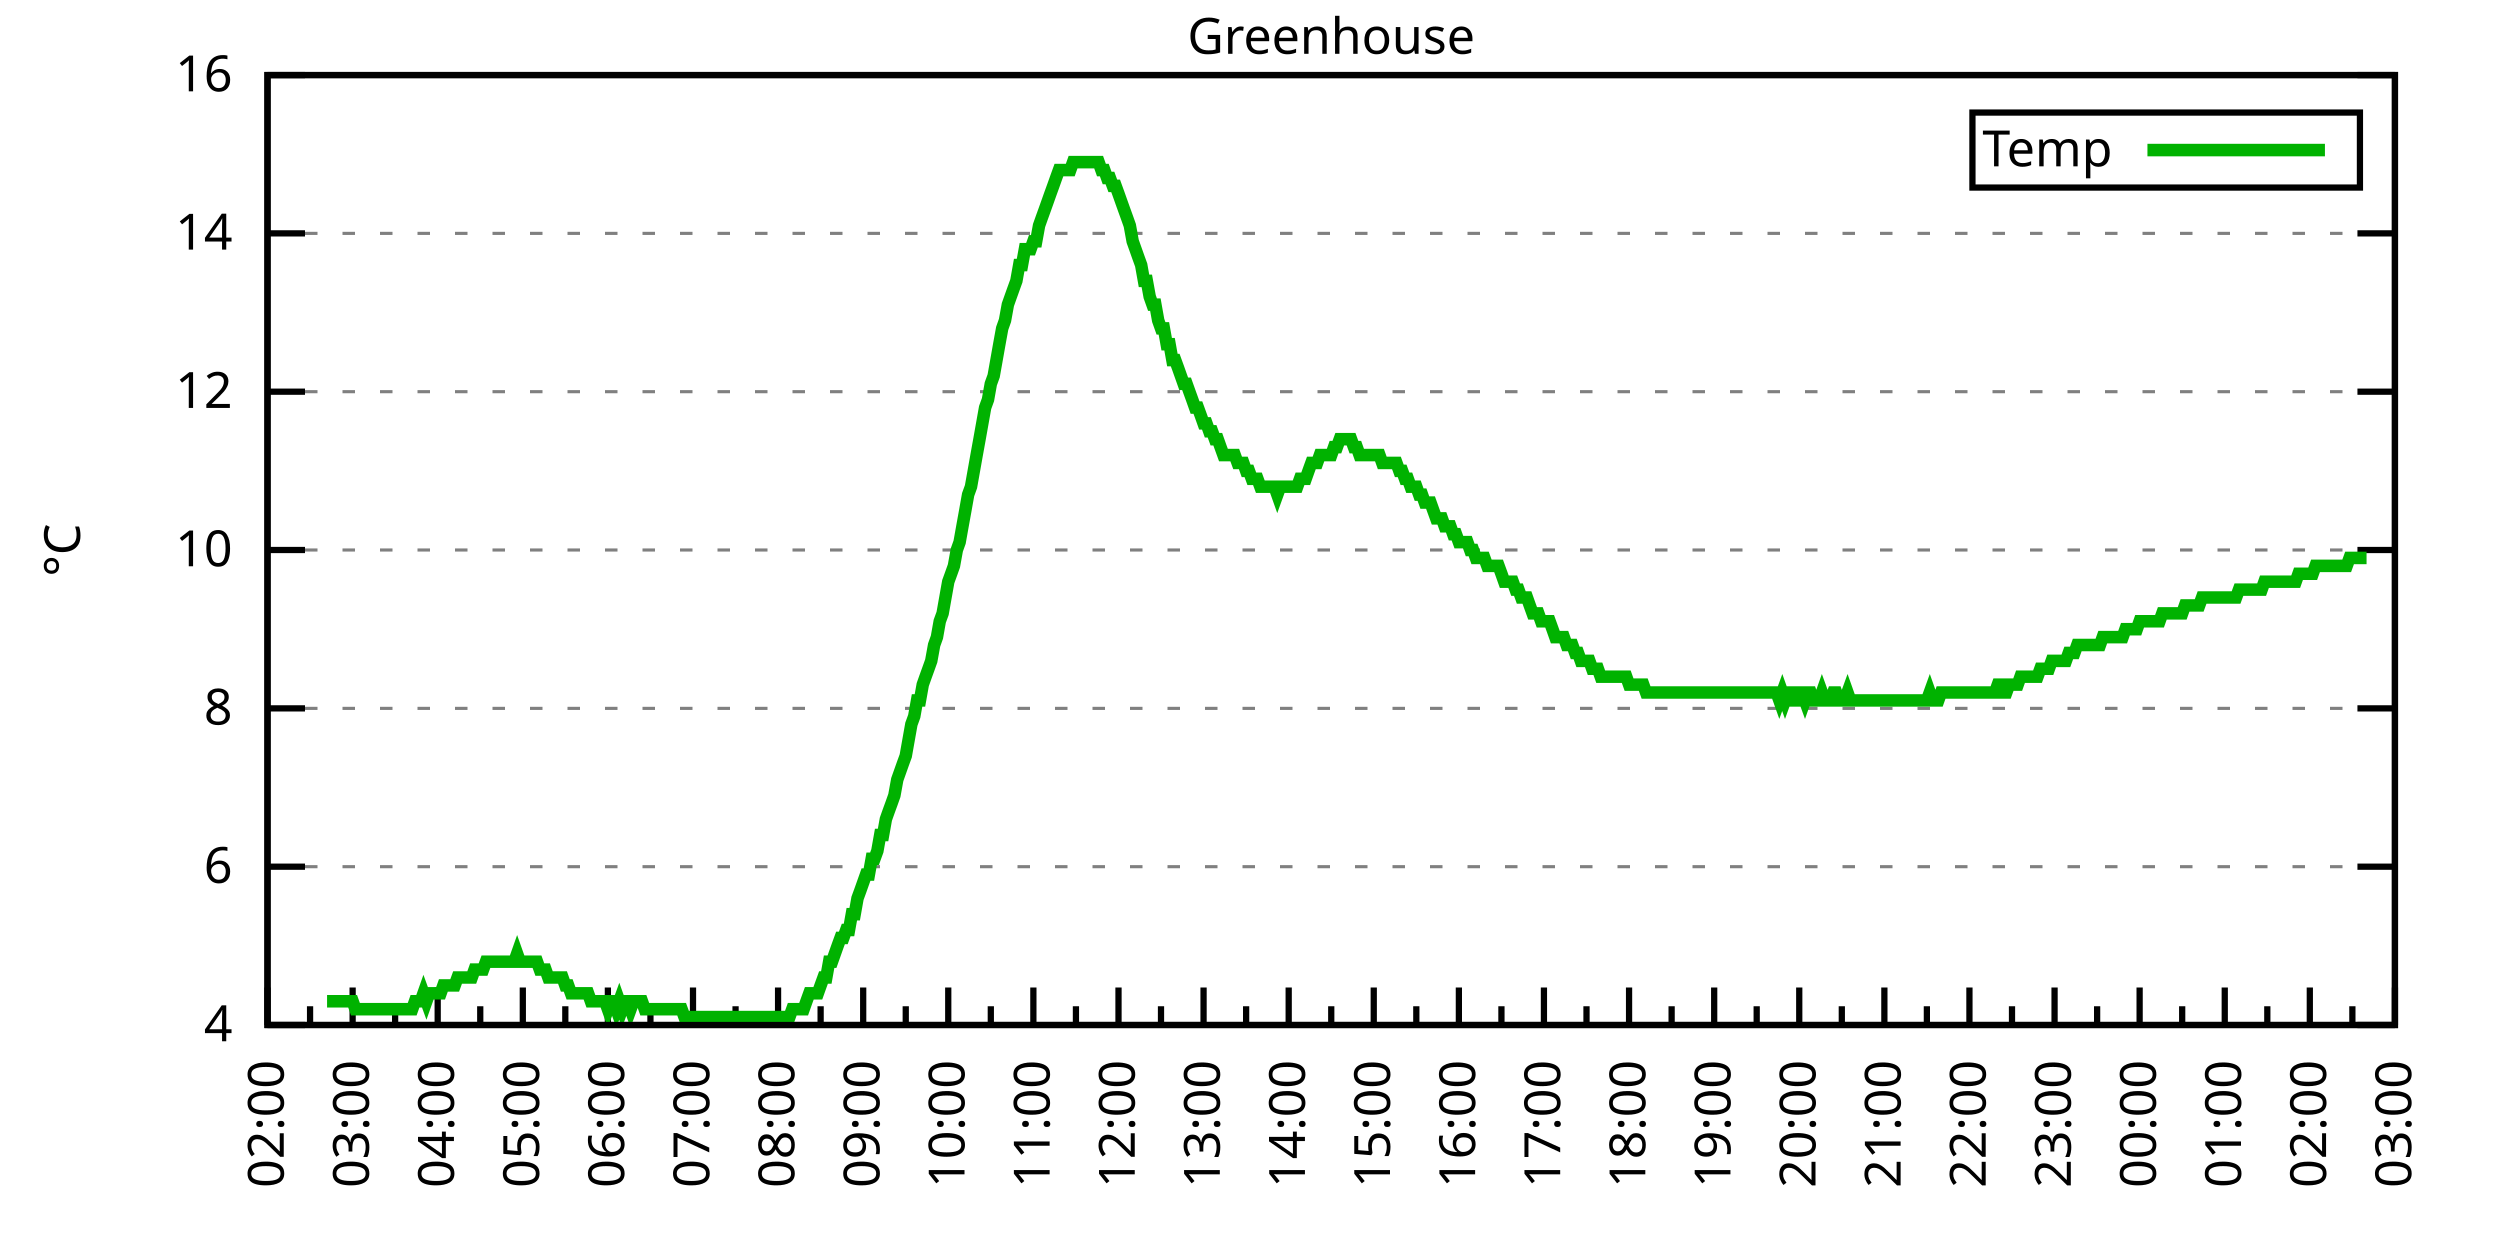
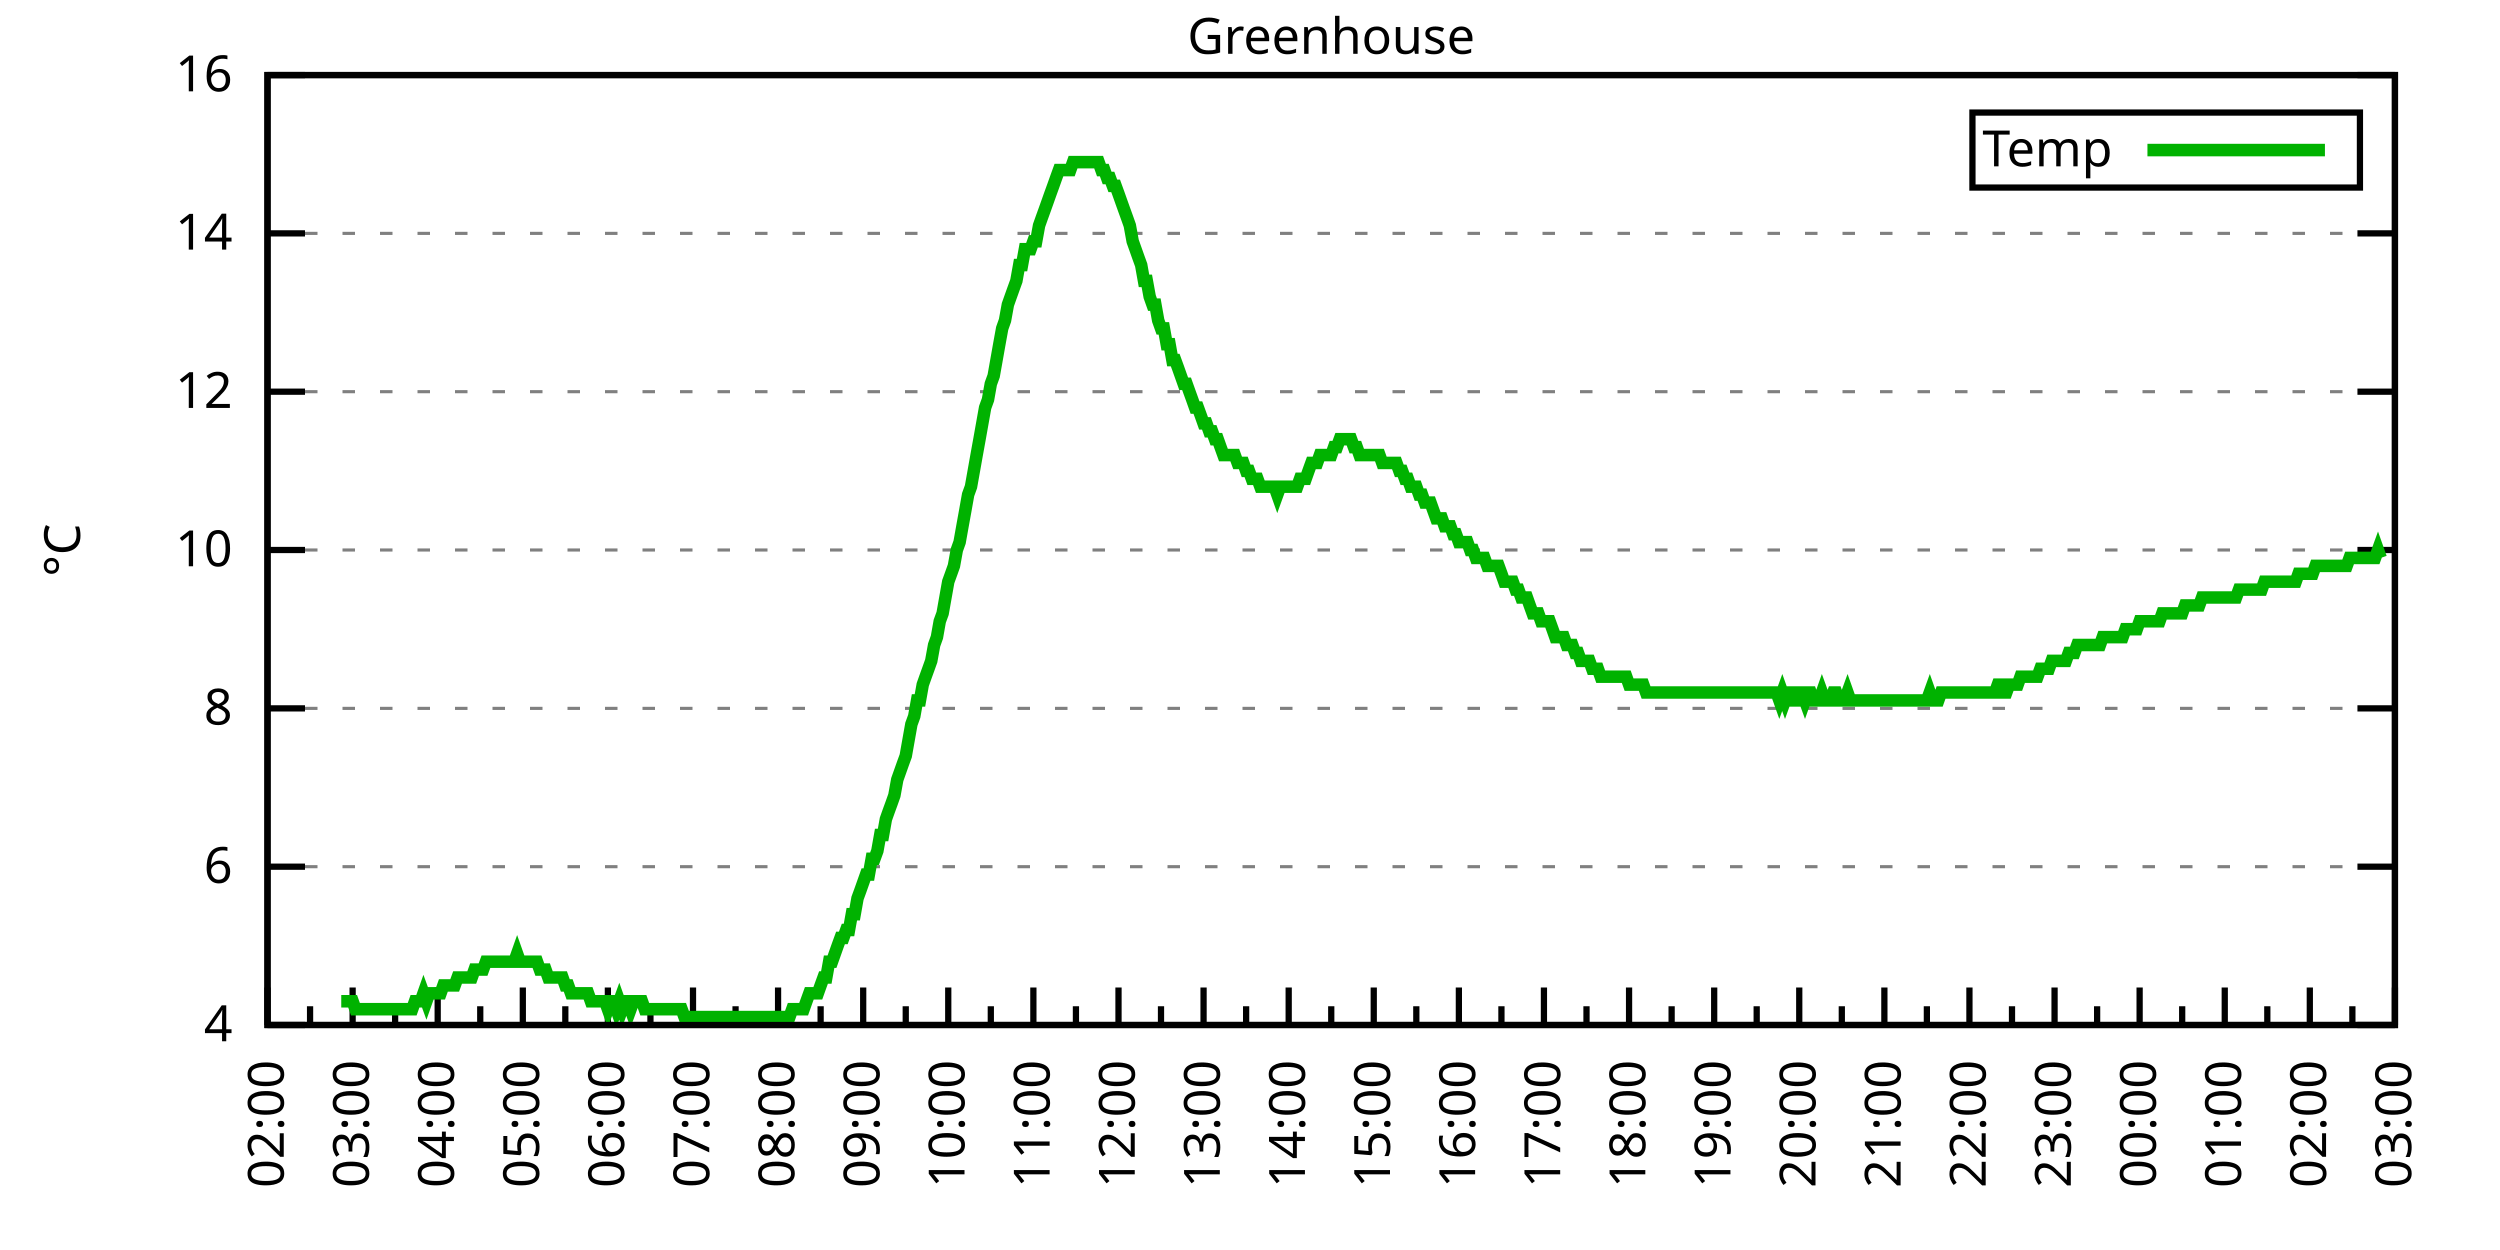
<svg xmlns="http://www.w3.org/2000/svg" xmlns:xlink="http://www.w3.org/1999/xlink" width="400" height="200" viewBox="0 0 400 200">
  <g id="gnuplot_canvas">
    <rect x="0" y="0" width="400" height="200" fill="none" />
    <defs>
      <circle id="gpDot" r="0.5" stroke-width="0.5" stroke="currentColor" />
      <path id="gpPt0" stroke-width="0.333" stroke="currentColor" d="M-1,0 h2 M0,-1 v2" />
      <path id="gpPt1" stroke-width="0.333" stroke="currentColor" d="M-1,-1 L1,1 M1,-1 L-1,1" />
      <path id="gpPt2" stroke-width="0.333" stroke="currentColor" d="M-1,0 L1,0 M0,-1 L0,1 M-1,-1 L1,1 M-1,1 L1,-1" />
      <rect id="gpPt3" stroke-width="0.333" stroke="currentColor" x="-1" y="-1" width="2" height="2" />
      <rect id="gpPt4" stroke-width="0.333" stroke="currentColor" fill="currentColor" x="-1" y="-1" width="2" height="2" />
      <circle id="gpPt5" stroke-width="0.333" stroke="currentColor" cx="0" cy="0" r="1" />
      <use xlink:href="#gpPt5" id="gpPt6" fill="currentColor" stroke="none" />
      <path id="gpPt7" stroke-width="0.333" stroke="currentColor" d="M0,-1.33 L-1.33,0.67 L1.33,0.67 z" />
      <use xlink:href="#gpPt7" id="gpPt8" fill="currentColor" stroke="none" />
      <use xlink:href="#gpPt7" id="gpPt9" stroke="currentColor" transform="rotate(180)" />
      <use xlink:href="#gpPt9" id="gpPt10" fill="currentColor" stroke="none" />
      <use xlink:href="#gpPt3" id="gpPt11" stroke="currentColor" transform="rotate(45)" />
      <use xlink:href="#gpPt11" id="gpPt12" fill="currentColor" stroke="none" />
      <path id="gpPt13" stroke-width="0.333" stroke="currentColor" d="M0,1.330 L1.265,0.411 L0.782,-1.067 L-0.782,-1.076 L-1.265,0.411 z" />
      <use xlink:href="#gpPt13" id="gpPt14" fill="currentColor" stroke="none" />
      <filter id="textbox" filterUnits="objectBoundingBox" x="0" y="0" height="1" width="1">
        <feFlood flood-color="white" flood-opacity="1" result="bgnd" />
        <feComposite in="SourceGraphic" in2="bgnd" operator="atop" />
      </filter>
      <filter id="greybox" filterUnits="objectBoundingBox" x="0" y="0" height="1" width="1">
        <feFlood flood-color="lightgrey" flood-opacity="1" result="grey" />
        <feComposite in="SourceGraphic" in2="grey" operator="atop" />
      </filter>
    </defs>
    <g fill="none" color="white" stroke="currentColor" stroke-width="1.00" stroke-linecap="butt" stroke-linejoin="miter">
</g>
    <g fill="none" color="black" stroke="currentColor" stroke-width="1.00" stroke-linecap="butt" stroke-linejoin="miter">
      <g stroke="none" shape-rendering="crispEdges">
        <polygon fill="rgb(255, 255, 255)" points="42.80,164.00 383.18,164.00 383.18,12.02 42.80,12.02 " />
      </g>
    </g>
    <g fill="none" color="black" stroke="currentColor" stroke-width="1.00" stroke-linecap="butt" stroke-linejoin="miter">
</g>
    <g fill="none" color="black" stroke="black" stroke-width="0.50" stroke-linecap="butt" stroke-linejoin="miter">
</g>
    <g fill="none" color="gray" stroke="currentColor" stroke-width="0.50" stroke-linecap="butt" stroke-linejoin="miter">
      <path stroke="gray" stroke-dasharray="2,4" class="gridline" d="M42.80,164.00 L383.19,164.00  " />
    </g>
    <g fill="none" color="gray" stroke="gray" stroke-width="1.00" stroke-linecap="butt" stroke-linejoin="miter">
</g>
    <g fill="none" color="black" stroke="currentColor" stroke-width="1.00" stroke-linecap="butt" stroke-linejoin="miter">
      <path stroke="black" d="M42.80,164.00 L48.80,164.00 M383.19,164.00 L377.19,164.00  " />
      <g transform="translate(37.20,166.60)" stroke="none" fill="black" font-family="Sans" font-size="8.00" text-anchor="end">
        <text>
          <tspan font-family="Sans"> 4</tspan>
        </text>
      </g>
    </g>
    <g fill="none" color="black" stroke="currentColor" stroke-width="1.00" stroke-linecap="butt" stroke-linejoin="miter">
</g>
    <g fill="none" color="black" stroke="black" stroke-width="0.50" stroke-linecap="butt" stroke-linejoin="miter">
</g>
    <g fill="none" color="gray" stroke="currentColor" stroke-width="0.50" stroke-linecap="butt" stroke-linejoin="miter">
      <path stroke="gray" stroke-dasharray="2,4" class="gridline" d="M42.80,138.67 L383.19,138.67  " />
    </g>
    <g fill="none" color="gray" stroke="gray" stroke-width="1.00" stroke-linecap="butt" stroke-linejoin="miter">
</g>
    <g fill="none" color="black" stroke="currentColor" stroke-width="1.00" stroke-linecap="butt" stroke-linejoin="miter">
      <path stroke="black" d="M42.80,138.67 L48.80,138.67 M383.19,138.67 L377.19,138.67  " />
      <g transform="translate(37.20,141.27)" stroke="none" fill="black" font-family="Sans" font-size="8.00" text-anchor="end">
        <text>
          <tspan font-family="Sans"> 6</tspan>
        </text>
      </g>
    </g>
    <g fill="none" color="black" stroke="currentColor" stroke-width="1.00" stroke-linecap="butt" stroke-linejoin="miter">
</g>
    <g fill="none" color="black" stroke="black" stroke-width="0.50" stroke-linecap="butt" stroke-linejoin="miter">
</g>
    <g fill="none" color="gray" stroke="currentColor" stroke-width="0.50" stroke-linecap="butt" stroke-linejoin="miter">
      <path stroke="gray" stroke-dasharray="2,4" class="gridline" d="M42.80,113.34 L383.19,113.34  " />
    </g>
    <g fill="none" color="gray" stroke="gray" stroke-width="1.00" stroke-linecap="butt" stroke-linejoin="miter">
</g>
    <g fill="none" color="black" stroke="currentColor" stroke-width="1.00" stroke-linecap="butt" stroke-linejoin="miter">
      <path stroke="black" d="M42.80,113.34 L48.80,113.34 M383.19,113.34 L377.19,113.34  " />
      <g transform="translate(37.20,115.94)" stroke="none" fill="black" font-family="Sans" font-size="8.00" text-anchor="end">
        <text>
          <tspan font-family="Sans"> 8</tspan>
        </text>
      </g>
    </g>
    <g fill="none" color="black" stroke="currentColor" stroke-width="1.00" stroke-linecap="butt" stroke-linejoin="miter">
</g>
    <g fill="none" color="black" stroke="black" stroke-width="0.50" stroke-linecap="butt" stroke-linejoin="miter">
</g>
    <g fill="none" color="gray" stroke="currentColor" stroke-width="0.50" stroke-linecap="butt" stroke-linejoin="miter">
      <path stroke="gray" stroke-dasharray="2,4" class="gridline" d="M42.80,88.00 L383.19,88.00  " />
    </g>
    <g fill="none" color="gray" stroke="gray" stroke-width="1.00" stroke-linecap="butt" stroke-linejoin="miter">
</g>
    <g fill="none" color="black" stroke="currentColor" stroke-width="1.00" stroke-linecap="butt" stroke-linejoin="miter">
      <path stroke="black" d="M42.80,88.00 L48.80,88.00 M383.19,88.00 L377.19,88.00  " />
      <g transform="translate(37.20,90.60)" stroke="none" fill="black" font-family="Sans" font-size="8.00" text-anchor="end">
        <text>
          <tspan font-family="Sans"> 10</tspan>
        </text>
      </g>
    </g>
    <g fill="none" color="black" stroke="currentColor" stroke-width="1.00" stroke-linecap="butt" stroke-linejoin="miter">
</g>
    <g fill="none" color="black" stroke="black" stroke-width="0.50" stroke-linecap="butt" stroke-linejoin="miter">
</g>
    <g fill="none" color="gray" stroke="currentColor" stroke-width="0.50" stroke-linecap="butt" stroke-linejoin="miter">
      <path stroke="gray" stroke-dasharray="2,4" class="gridline" d="M42.80,62.67 L383.19,62.67  " />
    </g>
    <g fill="none" color="gray" stroke="gray" stroke-width="1.00" stroke-linecap="butt" stroke-linejoin="miter">
</g>
    <g fill="none" color="black" stroke="currentColor" stroke-width="1.00" stroke-linecap="butt" stroke-linejoin="miter">
      <path stroke="black" d="M42.80,62.67 L48.80,62.67 M383.19,62.67 L377.19,62.67  " />
      <g transform="translate(37.20,65.27)" stroke="none" fill="black" font-family="Sans" font-size="8.00" text-anchor="end">
        <text>
          <tspan font-family="Sans"> 12</tspan>
        </text>
      </g>
    </g>
    <g fill="none" color="black" stroke="currentColor" stroke-width="1.00" stroke-linecap="butt" stroke-linejoin="miter">
</g>
    <g fill="none" color="black" stroke="black" stroke-width="0.50" stroke-linecap="butt" stroke-linejoin="miter">
</g>
    <g fill="none" color="gray" stroke="currentColor" stroke-width="0.50" stroke-linecap="butt" stroke-linejoin="miter">
      <path stroke="gray" stroke-dasharray="2,4" class="gridline" d="M42.80,37.34 L383.19,37.34  " />
    </g>
    <g fill="none" color="gray" stroke="gray" stroke-width="1.00" stroke-linecap="butt" stroke-linejoin="miter">
</g>
    <g fill="none" color="black" stroke="currentColor" stroke-width="1.00" stroke-linecap="butt" stroke-linejoin="miter">
      <path stroke="black" d="M42.80,37.34 L48.80,37.34 M383.19,37.34 L377.19,37.34  " />
      <g transform="translate(37.20,39.94)" stroke="none" fill="black" font-family="Sans" font-size="8.00" text-anchor="end">
        <text>
          <tspan font-family="Sans"> 14</tspan>
        </text>
      </g>
    </g>
    <g fill="none" color="black" stroke="currentColor" stroke-width="1.00" stroke-linecap="butt" stroke-linejoin="miter">
</g>
    <g fill="none" color="black" stroke="black" stroke-width="0.50" stroke-linecap="butt" stroke-linejoin="miter">
</g>
    <g fill="none" color="gray" stroke="currentColor" stroke-width="0.50" stroke-linecap="butt" stroke-linejoin="miter">
      <path stroke="gray" stroke-dasharray="2,4" class="gridline" d="M42.80,12.01 L383.19,12.01  " />
    </g>
    <g fill="none" color="gray" stroke="gray" stroke-width="1.00" stroke-linecap="butt" stroke-linejoin="miter">
</g>
    <g fill="none" color="black" stroke="currentColor" stroke-width="1.00" stroke-linecap="butt" stroke-linejoin="miter">
      <path stroke="black" d="M42.80,12.01 L48.80,12.01 M383.19,12.01 L377.19,12.01  " />
      <g transform="translate(37.20,14.61)" stroke="none" fill="black" font-family="Sans" font-size="8.00" text-anchor="end">
        <text>
          <tspan font-family="Sans"> 16</tspan>
        </text>
      </g>
    </g>
    <g fill="none" color="black" stroke="currentColor" stroke-width="1.00" stroke-linecap="butt" stroke-linejoin="miter">
      <path stroke="black" d="M42.80,164.00 L42.80,158.00  " />
      <g transform="translate(45.40,169.60) rotate(270)" stroke="none" fill="black" font-family="Sans" font-size="8.00" text-anchor="end">
        <text>
          <tspan font-family="Sans">02:00</tspan>
        </text>
      </g>
    </g>
    <g fill="none" color="black" stroke="currentColor" stroke-width="1.00" stroke-linecap="butt" stroke-linejoin="miter">
      <path stroke="black" d="M49.61,164.00 L49.61,161.00 M56.42,164.00 L56.42,158.00  " />
      <g transform="translate(59.02,169.60) rotate(270)" stroke="none" fill="black" font-family="Sans" font-size="8.00" text-anchor="end">
        <text>
          <tspan font-family="Sans">03:00</tspan>
        </text>
      </g>
    </g>
    <g fill="none" color="black" stroke="currentColor" stroke-width="1.00" stroke-linecap="butt" stroke-linejoin="miter">
      <path stroke="black" d="M63.22,164.00 L63.22,161.00 M70.03,164.00 L70.03,158.00  " />
      <g transform="translate(72.63,169.60) rotate(270)" stroke="none" fill="black" font-family="Sans" font-size="8.00" text-anchor="end">
        <text>
          <tspan font-family="Sans">04:00</tspan>
        </text>
      </g>
    </g>
    <g fill="none" color="black" stroke="currentColor" stroke-width="1.00" stroke-linecap="butt" stroke-linejoin="miter">
      <path stroke="black" d="M76.84,164.00 L76.84,161.00 M83.65,164.00 L83.65,158.00  " />
      <g transform="translate(86.25,169.60) rotate(270)" stroke="none" fill="black" font-family="Sans" font-size="8.00" text-anchor="end">
        <text>
          <tspan font-family="Sans">05:00</tspan>
        </text>
      </g>
    </g>
    <g fill="none" color="black" stroke="currentColor" stroke-width="1.00" stroke-linecap="butt" stroke-linejoin="miter">
      <path stroke="black" d="M90.45,164.00 L90.45,161.00 M97.26,164.00 L97.26,158.00  " />
      <g transform="translate(99.86,169.60) rotate(270)" stroke="none" fill="black" font-family="Sans" font-size="8.00" text-anchor="end">
        <text>
          <tspan font-family="Sans">06:00</tspan>
        </text>
      </g>
    </g>
    <g fill="none" color="black" stroke="currentColor" stroke-width="1.00" stroke-linecap="butt" stroke-linejoin="miter">
      <path stroke="black" d="M104.07,164.00 L104.07,161.00 M110.88,164.00 L110.88,158.00  " />
      <g transform="translate(113.48,169.60) rotate(270)" stroke="none" fill="black" font-family="Sans" font-size="8.00" text-anchor="end">
        <text>
          <tspan font-family="Sans">07:00</tspan>
        </text>
      </g>
    </g>
    <g fill="none" color="black" stroke="currentColor" stroke-width="1.00" stroke-linecap="butt" stroke-linejoin="miter">
      <path stroke="black" d="M117.69,164.00 L117.69,161.00 M124.49,164.00 L124.49,158.00  " />
      <g transform="translate(127.09,169.60) rotate(270)" stroke="none" fill="black" font-family="Sans" font-size="8.00" text-anchor="end">
        <text>
          <tspan font-family="Sans">08:00</tspan>
        </text>
      </g>
    </g>
    <g fill="none" color="black" stroke="currentColor" stroke-width="1.00" stroke-linecap="butt" stroke-linejoin="miter">
      <path stroke="black" d="M131.30,164.00 L131.30,161.00 M138.11,164.00 L138.11,158.00  " />
      <g transform="translate(140.71,169.60) rotate(270)" stroke="none" fill="black" font-family="Sans" font-size="8.00" text-anchor="end">
        <text>
          <tspan font-family="Sans">09:00</tspan>
        </text>
      </g>
    </g>
    <g fill="none" color="black" stroke="currentColor" stroke-width="1.00" stroke-linecap="butt" stroke-linejoin="miter">
      <path stroke="black" d="M144.92,164.00 L144.92,161.00 M151.72,164.00 L151.72,158.00  " />
      <g transform="translate(154.32,169.60) rotate(270)" stroke="none" fill="black" font-family="Sans" font-size="8.00" text-anchor="end">
        <text>
          <tspan font-family="Sans">10:00</tspan>
        </text>
      </g>
    </g>
    <g fill="none" color="black" stroke="currentColor" stroke-width="1.00" stroke-linecap="butt" stroke-linejoin="miter">
      <path stroke="black" d="M158.53,164.00 L158.53,161.00 M165.34,164.00 L165.34,158.00  " />
      <g transform="translate(167.94,169.60) rotate(270)" stroke="none" fill="black" font-family="Sans" font-size="8.00" text-anchor="end">
        <text>
          <tspan font-family="Sans">11:00</tspan>
        </text>
      </g>
    </g>
    <g fill="none" color="black" stroke="currentColor" stroke-width="1.00" stroke-linecap="butt" stroke-linejoin="miter">
      <path stroke="black" d="M172.15,164.00 L172.15,161.00 M178.96,164.00 L178.96,158.00  " />
      <g transform="translate(181.56,169.60) rotate(270)" stroke="none" fill="black" font-family="Sans" font-size="8.00" text-anchor="end">
        <text>
          <tspan font-family="Sans">12:00</tspan>
        </text>
      </g>
    </g>
    <g fill="none" color="black" stroke="currentColor" stroke-width="1.00" stroke-linecap="butt" stroke-linejoin="miter">
      <path stroke="black" d="M185.76,164.00 L185.76,161.00 M192.57,164.00 L192.57,158.00  " />
      <g transform="translate(195.17,169.60) rotate(270)" stroke="none" fill="black" font-family="Sans" font-size="8.00" text-anchor="end">
        <text>
          <tspan font-family="Sans">13:00</tspan>
        </text>
      </g>
    </g>
    <g fill="none" color="black" stroke="currentColor" stroke-width="1.00" stroke-linecap="butt" stroke-linejoin="miter">
      <path stroke="black" d="M199.38,164.00 L199.38,161.00 M206.19,164.00 L206.19,158.00  " />
      <g transform="translate(208.79,169.60) rotate(270)" stroke="none" fill="black" font-family="Sans" font-size="8.00" text-anchor="end">
        <text>
          <tspan font-family="Sans">14:00</tspan>
        </text>
      </g>
    </g>
    <g fill="none" color="black" stroke="currentColor" stroke-width="1.00" stroke-linecap="butt" stroke-linejoin="miter">
      <path stroke="black" d="M213.00,164.00 L213.00,161.00 M219.80,164.00 L219.80,158.00  " />
      <g transform="translate(222.40,169.60) rotate(270)" stroke="none" fill="black" font-family="Sans" font-size="8.00" text-anchor="end">
        <text>
          <tspan font-family="Sans">15:00</tspan>
        </text>
      </g>
    </g>
    <g fill="none" color="black" stroke="currentColor" stroke-width="1.00" stroke-linecap="butt" stroke-linejoin="miter">
      <path stroke="black" d="M226.61,164.00 L226.61,161.00 M233.42,164.00 L233.42,158.00  " />
      <g transform="translate(236.02,169.60) rotate(270)" stroke="none" fill="black" font-family="Sans" font-size="8.00" text-anchor="end">
        <text>
          <tspan font-family="Sans">16:00</tspan>
        </text>
      </g>
    </g>
    <g fill="none" color="black" stroke="currentColor" stroke-width="1.00" stroke-linecap="butt" stroke-linejoin="miter">
      <path stroke="black" d="M240.23,164.00 L240.23,161.00 M247.03,164.00 L247.03,158.00  " />
      <g transform="translate(249.63,169.60) rotate(270)" stroke="none" fill="black" font-family="Sans" font-size="8.00" text-anchor="end">
        <text>
          <tspan font-family="Sans">17:00</tspan>
        </text>
      </g>
    </g>
    <g fill="none" color="black" stroke="currentColor" stroke-width="1.00" stroke-linecap="butt" stroke-linejoin="miter">
      <path stroke="black" d="M253.84,164.00 L253.84,161.00 M260.65,164.00 L260.65,158.00  " />
      <g transform="translate(263.25,169.60) rotate(270)" stroke="none" fill="black" font-family="Sans" font-size="8.00" text-anchor="end">
        <text>
          <tspan font-family="Sans">18:00</tspan>
        </text>
      </g>
    </g>
    <g fill="none" color="black" stroke="currentColor" stroke-width="1.00" stroke-linecap="butt" stroke-linejoin="miter">
      <path stroke="black" d="M267.46,164.00 L267.46,161.00 M274.27,164.00 L274.27,158.00  " />
      <g transform="translate(276.87,169.60) rotate(270)" stroke="none" fill="black" font-family="Sans" font-size="8.00" text-anchor="end">
        <text>
          <tspan font-family="Sans">19:00</tspan>
        </text>
      </g>
    </g>
    <g fill="none" color="black" stroke="currentColor" stroke-width="1.00" stroke-linecap="butt" stroke-linejoin="miter">
      <path stroke="black" d="M281.07,164.00 L281.07,161.00 M287.88,164.00 L287.88,158.00  " />
      <g transform="translate(290.48,169.60) rotate(270)" stroke="none" fill="black" font-family="Sans" font-size="8.00" text-anchor="end">
        <text>
          <tspan font-family="Sans">20:00</tspan>
        </text>
      </g>
    </g>
    <g fill="none" color="black" stroke="currentColor" stroke-width="1.00" stroke-linecap="butt" stroke-linejoin="miter">
      <path stroke="black" d="M294.69,164.00 L294.69,161.00 M301.50,164.00 L301.50,158.00  " />
      <g transform="translate(304.10,169.60) rotate(270)" stroke="none" fill="black" font-family="Sans" font-size="8.00" text-anchor="end">
        <text>
          <tspan font-family="Sans">21:00</tspan>
        </text>
      </g>
    </g>
    <g fill="none" color="black" stroke="currentColor" stroke-width="1.00" stroke-linecap="butt" stroke-linejoin="miter">
      <path stroke="black" d="M308.30,164.00 L308.30,161.00 M315.11,164.00 L315.11,158.00  " />
      <g transform="translate(317.71,169.60) rotate(270)" stroke="none" fill="black" font-family="Sans" font-size="8.00" text-anchor="end">
        <text>
          <tspan font-family="Sans">22:00</tspan>
        </text>
      </g>
    </g>
    <g fill="none" color="black" stroke="currentColor" stroke-width="1.00" stroke-linecap="butt" stroke-linejoin="miter">
      <path stroke="black" d="M321.92,164.00 L321.92,161.00 M328.73,164.00 L328.73,158.00  " />
      <g transform="translate(331.33,169.60) rotate(270)" stroke="none" fill="black" font-family="Sans" font-size="8.00" text-anchor="end">
        <text>
          <tspan font-family="Sans">23:00</tspan>
        </text>
      </g>
    </g>
    <g fill="none" color="black" stroke="currentColor" stroke-width="1.00" stroke-linecap="butt" stroke-linejoin="miter">
      <path stroke="black" d="M335.54,164.00 L335.54,161.00 M342.34,164.00 L342.34,158.00  " />
      <g transform="translate(344.94,169.60) rotate(270)" stroke="none" fill="black" font-family="Sans" font-size="8.00" text-anchor="end">
        <text>
          <tspan font-family="Sans">00:00</tspan>
        </text>
      </g>
    </g>
    <g fill="none" color="black" stroke="currentColor" stroke-width="1.00" stroke-linecap="butt" stroke-linejoin="miter">
      <path stroke="black" d="M349.15,164.00 L349.15,161.00 M355.96,164.00 L355.96,158.00  " />
      <g transform="translate(358.56,169.60) rotate(270)" stroke="none" fill="black" font-family="Sans" font-size="8.00" text-anchor="end">
        <text>
          <tspan font-family="Sans">01:00</tspan>
        </text>
      </g>
    </g>
    <g fill="none" color="black" stroke="currentColor" stroke-width="1.00" stroke-linecap="butt" stroke-linejoin="miter">
      <path stroke="black" d="M362.77,164.00 L362.77,161.00 M369.57,164.00 L369.57,158.00  " />
      <g transform="translate(372.17,169.60) rotate(270)" stroke="none" fill="black" font-family="Sans" font-size="8.00" text-anchor="end">
        <text>
          <tspan font-family="Sans">02:00</tspan>
        </text>
      </g>
    </g>
    <g fill="none" color="black" stroke="currentColor" stroke-width="1.00" stroke-linecap="butt" stroke-linejoin="miter">
      <path stroke="black" d="M376.38,164.00 L376.38,161.00 M383.19,164.00 L383.19,158.00  " />
      <g transform="translate(385.79,169.60) rotate(270)" stroke="none" fill="black" font-family="Sans" font-size="8.00" text-anchor="end">
        <text>
          <tspan font-family="Sans">03:00</tspan>
        </text>
      </g>
    </g>
    <g fill="none" color="black" stroke="currentColor" stroke-width="1.00" stroke-linecap="butt" stroke-linejoin="miter">
</g>
    <g fill="none" color="black" stroke="currentColor" stroke-width="1.00" stroke-linecap="butt" stroke-linejoin="miter">
      <path stroke="black" d="M42.80,12.01 L42.80,164.00 L383.19,164.00 L383.19,12.01 L42.80,12.01 Z  " />
    </g>
    <g fill="none" color="black" stroke="currentColor" stroke-width="1.00" stroke-linecap="butt" stroke-linejoin="miter">
      <g transform="translate(12.80,88.01) rotate(270)" stroke="none" fill="black" font-family="Sans" font-size="8.00" text-anchor="middle">
        <text>
          <tspan font-family="Sans">°C</tspan>
        </text>
      </g>
    </g>
    <g fill="none" color="black" stroke="currentColor" stroke-width="1.00" stroke-linecap="butt" stroke-linejoin="miter">
</g>
    <g fill="none" color="black" stroke="currentColor" stroke-width="1.00" stroke-linecap="butt" stroke-linejoin="miter">
      <path stroke="black" d="M315.59,30.01 L315.59,18.01 L377.59,18.01 L377.59,30.01 L315.59,30.01 Z  " />
    </g>
    <g id="Greenhouse_plot_1">
      <g fill="none" color="white" stroke="black" stroke-width="2.00" stroke-linecap="butt" stroke-linejoin="miter">
</g>
      <g fill="none" color="black" stroke="currentColor" stroke-width="2.00" stroke-linecap="butt" stroke-linejoin="miter">
        <g transform="translate(337.99,26.61)" stroke="none" fill="black" font-family="Sans" font-size="8.00" text-anchor="end">
          <text>
            <tspan font-family="Sans">Temp</tspan>
          </text>
        </g>
      </g>
      <g fill="none" color="black" stroke="currentColor" stroke-width="2.00" stroke-linecap="butt" stroke-linejoin="miter">
-         <path stroke="rgb(  0, 178,   0)" d="M343.59,24.01 L371.99,24.01 M52.33,160.20 L52.78,160.20 L53.24,160.20 L53.69,160.20 L54.15,160.20 L54.60,160.20   L55.05,160.20 L55.51,160.20 L55.96,160.20 L56.42,160.20 L56.87,161.47 L57.32,161.47 L57.78,161.47 L58.23,161.47   L58.68,161.47 L59.14,161.47 L59.59,161.47 L60.05,161.47 L60.50,161.47 L60.95,161.47 L61.41,161.47 L61.86,161.47   L62.32,161.47 L62.77,161.47 L63.22,161.47 L63.68,161.47 L64.13,161.47 L64.58,161.47 L65.04,161.47 L65.49,161.47   L65.95,161.47 L66.40,160.20 L66.85,160.20 L67.31,160.20 L67.76,158.93 L68.22,160.20 L68.67,158.93 L69.12,158.93   L69.58,158.93 L70.03,158.93 L70.49,158.93 L70.94,157.67 L71.39,157.67 L71.85,157.67 L72.30,157.67 L72.75,157.67   L73.21,156.40 L73.66,156.40 L74.12,156.40 L74.57,156.40 L75.02,156.40 L75.48,156.40 L75.93,155.13 L76.39,155.13   L76.84,155.13 L77.29,155.13 L77.75,153.87 L78.20,153.87 L78.65,153.87 L79.11,153.87 L79.56,153.87 L80.02,153.87   L80.47,153.87 L80.92,153.87 L81.38,153.87 L81.83,153.87 L82.29,153.87 L82.74,152.60 L83.19,153.87 L83.65,153.87   L84.10,153.87 L84.55,153.87 L85.01,153.87 L85.46,153.87 L85.92,153.87 L86.37,155.13 L86.82,155.13 L87.28,155.13   L87.73,156.40 L88.19,156.40 L88.64,156.40 L89.09,156.40 L89.55,156.40 L90.00,156.40 L90.45,157.67 L90.91,157.67   L91.36,158.93 L91.82,158.93 L92.27,158.93 L92.72,158.93 L93.18,158.93 L93.63,158.93 L94.09,158.93 L94.54,160.20   L94.99,160.20 L95.45,160.20 L95.90,160.20 L96.35,160.20 L96.81,160.20 L97.26,161.47 L97.72,160.20 L98.17,160.20   L98.62,161.47 L99.08,160.20 L99.53,161.47 L99.99,160.20 L100.44,160.20 L100.89,161.47 L101.35,160.20 L101.80,160.20   L102.25,160.20 L102.71,160.20 L103.16,161.47 L103.62,161.47 L104.07,161.47 L104.52,161.47 L104.98,161.47 L105.43,161.47   L105.89,161.47 L106.34,161.47 L106.79,161.47 L107.25,161.47 L107.70,161.47 L108.15,161.47 L108.61,161.47 L109.06,161.47   L109.52,162.73 L109.97,162.73 L110.42,162.73 L110.88,162.73 L111.33,162.73 L111.79,162.73 L112.24,162.73 L112.69,162.73   L113.15,162.73 L113.60,162.73 L114.05,162.73 L114.51,162.73 L114.96,162.73 L115.42,162.73 L115.87,162.73 L116.32,162.73   L116.78,162.73 L117.23,162.73 L117.69,162.73 L118.14,162.73 L118.59,162.73 L119.05,162.73 L119.50,162.73 L119.96,162.73   L120.41,162.73 L120.86,162.73 L121.32,162.73 L121.77,162.73 L122.22,162.73 L122.68,162.73 L123.13,162.73 L123.59,162.73   L124.04,162.73 L124.49,162.73 L124.95,162.73 L125.40,162.73 L125.86,162.73 L126.31,162.73 L126.76,161.47 L127.22,161.47   L127.67,161.47 L128.12,161.47 L128.58,161.47 L129.03,160.20 L129.49,158.93 L129.94,158.93 L130.39,158.93 L130.85,158.93   L131.30,157.67 L131.76,156.40 L132.21,156.40 L132.66,153.87 L133.12,153.87 L133.57,152.60 L134.02,151.33 L134.48,150.07   L134.93,150.07 L135.39,148.80 L135.84,148.80 L136.29,146.27 L136.75,146.27 L137.20,143.73 L137.66,142.47 L138.11,141.20   L138.56,139.93 L139.02,139.93 L139.47,137.40 L139.92,137.40 L140.38,136.14 L140.83,133.60 L141.29,133.60 L141.74,131.07   L142.19,129.80 L142.65,128.54 L143.10,127.27 L143.56,124.74 L144.01,123.47 L144.46,122.20 L144.92,120.94 L145.37,118.40   L145.82,115.87 L146.28,114.60 L146.73,112.07 L147.19,112.07 L147.64,109.54 L148.09,108.27 L148.55,107.00 L149.00,105.74   L149.46,103.20 L149.91,101.94 L150.36,99.40 L150.82,98.14 L151.27,95.60 L151.72,93.07 L152.18,91.80 L152.63,90.54   L153.09,88.00 L153.54,86.74 L153.99,84.21 L154.45,81.67 L154.90,79.14 L155.36,77.87 L155.81,75.34 L156.26,72.81   L156.72,70.27 L157.17,67.74 L157.62,65.21 L158.08,63.94 L158.53,61.41 L158.99,60.14 L159.44,57.61 L159.89,55.07   L160.35,52.54 L160.80,51.27 L161.26,48.74 L161.71,47.47 L162.16,46.21 L162.62,44.94 L163.07,42.41 L163.52,42.41   L163.98,39.87 L164.43,39.87 L164.89,39.87 L165.34,38.61 L165.79,38.61 L166.25,36.08 L166.70,34.81 L167.16,33.54   L167.61,32.28 L168.06,31.01 L168.52,29.74 L168.97,28.48 L169.43,27.21 L169.88,27.21 L170.33,27.21 L170.79,27.21   L171.24,27.21 L171.69,25.94 L172.15,25.94 L172.60,25.94 L173.06,25.94 L173.51,25.94 L173.96,25.94 L174.42,25.94   L174.87,25.94 L175.33,25.94 L175.78,25.94 L176.23,27.21 L176.69,27.21 L177.14,28.48 L177.59,28.48 L178.05,29.74   L178.50,29.74 L178.96,31.01 L179.41,32.28 L179.86,33.54 L180.32,34.81 L180.77,36.08 L181.23,38.61 L181.68,39.87   L182.13,41.14 L182.59,42.41 L183.04,44.94 L183.49,44.94 L183.95,47.47 L184.40,48.74 L184.86,48.74 L185.31,51.27   L185.76,52.54 L186.22,52.54 L186.67,55.07 L187.13,55.07 L187.58,57.61 L188.03,57.61 L188.49,58.87 L188.94,60.14   L189.39,61.41 L189.85,61.41 L190.30,62.67 L190.76,63.94 L191.21,65.21 L191.66,65.21 L192.12,66.47 L192.57,67.74   L193.03,67.74 L193.48,69.01 L193.93,69.01 L194.39,70.27 L194.84,70.27 L195.29,71.54 L195.75,72.81 L196.20,72.81   L196.66,72.81 L197.11,72.81 L197.56,72.81 L198.02,74.07 L198.47,74.07 L198.93,74.07 L199.38,75.34 L199.83,75.34   L200.29,76.61 L200.74,76.61 L201.19,76.61 L201.65,77.87 L202.10,77.87 L202.56,77.87 L203.01,77.87 L203.46,77.87   L203.92,77.87 L204.37,79.14 L204.83,77.87 L205.28,77.87 L205.73,77.87 L206.19,77.87 L206.64,77.87 L207.09,77.87   L207.55,77.87 L208.00,76.61 L208.46,76.61 L208.91,76.61 L209.36,75.34 L209.82,74.07 L210.27,74.07 L210.73,74.07   L211.18,72.81 L211.63,72.81 L212.09,72.81 L212.54,72.81 L213.00,72.81 L213.45,71.54 L213.90,71.54 L214.36,70.27   L214.81,70.27 L215.26,70.27 L215.72,70.27 L216.17,70.27 L216.63,71.54 L217.08,71.54 L217.53,72.81 L217.99,72.81   L218.44,72.81 L218.90,72.81 L219.35,72.81 L219.80,72.81 L220.26,72.81 L220.71,72.81 L221.16,74.07 L221.62,74.07   L222.07,74.07 L222.53,74.07 L222.98,74.07 L223.43,74.07 L223.89,75.34 L224.34,75.34 L224.80,76.61 L225.25,76.61   L225.70,77.87 L226.16,77.87 L226.61,77.87 L227.06,79.14 L227.52,79.14 L227.97,80.41 L228.43,80.41 L228.88,80.41   L229.33,81.67 L229.79,82.94 L230.24,82.94 L230.70,82.94 L231.15,84.21 L231.60,84.21 L232.06,84.21 L232.51,85.47   L232.96,85.47 L233.42,86.74 L233.87,86.74 L234.33,86.74 L234.78,86.74 L235.23,88.00 L235.69,88.00 L236.14,89.27   L236.60,89.27 L237.05,89.27 L237.50,89.27 L237.96,90.54 L238.41,90.54 L238.86,90.54 L239.32,90.54 L239.77,90.54   L240.23,91.80 L240.68,93.07 L241.13,93.07 L241.59,93.07 L242.04,93.07 L242.50,94.34 L242.95,94.34 L243.40,95.60   L243.86,95.60 L244.31,95.60 L244.76,96.87 L245.22,98.14 L245.67,98.14 L246.13,98.14 L246.58,99.40 L247.03,99.40   L247.49,99.40 L247.94,99.40 L248.40,100.67 L248.85,101.94 L249.30,101.94 L249.76,101.94 L250.21,101.94 L250.66,103.20   L251.12,103.20 L251.57,103.20 L252.03,104.47 L252.48,104.47 L252.93,105.74 L253.39,105.74 L253.84,105.74 L254.30,105.74   L254.75,107.00 L255.20,107.00 L255.66,107.00 L256.11,108.27 L256.56,108.27 L257.02,108.27 L257.47,108.27 L257.93,108.27   L258.38,108.27 L258.83,108.27 L259.29,108.27 L259.74,108.27 L260.20,108.27 L260.65,109.54 L261.10,109.54 L261.56,109.54   L262.01,109.54 L262.47,109.54 L262.92,109.54 L263.37,110.80 L263.83,110.80 L264.28,110.80 L264.73,110.80 L265.19,110.80   L265.64,110.80 L266.10,110.80 L266.55,110.80 L267.00,110.80 L267.46,110.80 L267.91,110.80 L268.37,110.80 L268.82,110.80   L269.27,110.80 L269.73,110.80 L270.18,110.80 L270.63,110.80 L271.09,110.80 L271.54,110.80 L272.00,110.80 L272.45,110.80   L272.90,110.80 L273.36,110.80 L273.81,110.80 L274.27,110.80 L274.72,110.80 L275.17,110.80 L275.63,110.80 L276.08,110.80   L276.53,110.80 L276.99,110.80 L277.44,110.80 L277.90,110.80 L278.35,110.80 L278.80,110.80 L279.26,110.80 L279.71,110.80   L280.17,110.80 L280.62,110.80 L281.07,110.80 L281.53,110.80 L281.98,110.80 L282.43,110.80 L282.89,110.80 L283.34,110.80   L283.80,110.80 L284.25,110.80 L284.70,112.07 L285.16,110.80 L285.61,112.07 L286.07,110.80 L286.52,110.80 L286.97,112.07   L287.43,112.07 L287.88,110.80 L288.33,110.80 L288.79,112.07 L289.24,110.80 L289.70,110.80 L290.15,112.07 L290.60,112.07   L291.06,112.07 L291.51,110.80 L291.97,112.07 L292.42,112.07 L292.87,112.07 L293.33,110.80 L293.78,110.80 L294.23,112.07   L294.69,112.07 L295.14,112.07 L295.60,110.80 L296.05,112.07 L296.50,112.07 L296.96,112.07 L297.41,112.07 L297.87,112.07   L298.32,112.07 L298.77,112.07 L299.23,112.07 L299.68,112.07 L300.13,112.07 L300.59,112.07 L301.04,112.07 L301.50,112.07   L301.95,112.07 L302.40,112.07 L302.86,112.07 L303.31,112.07 L303.77,112.07 L304.22,112.07 L304.67,112.07 L305.13,112.07   L305.58,112.07 L306.03,112.07 L306.49,112.07 L306.94,112.07 L307.40,112.07 L307.85,112.07 L308.30,112.07 L308.76,110.80   L309.21,112.07 L309.67,112.07 L310.12,112.07 L310.57,110.80 L311.03,110.80 L311.48,110.80 L311.94,110.80 L312.39,110.80   L312.84,110.80 L313.30,110.80 L313.75,110.80 L314.20,110.80 L314.66,110.80 L315.11,110.80 L315.57,110.80 L316.02,110.80   L316.47,110.80 L316.93,110.80 L317.38,110.80 L317.84,110.80 L318.29,110.80 L318.74,110.80 L319.20,110.80 L319.65,109.54   L320.10,109.54 L320.56,110.80 L321.01,110.80 L321.47,109.54 L321.92,109.54 L322.37,109.54 L322.83,109.54 L323.28,108.27   L323.74,108.27 L324.19,108.27 L324.64,108.27 L325.10,108.27 L325.55,108.27 L326.00,108.27 L326.46,107.00 L326.91,107.00   L327.37,107.00 L327.82,107.00 L328.27,105.74 L328.73,105.74 L329.18,105.74 L329.64,105.74 L330.09,105.74 L330.54,105.74   L331.00,104.47 L331.45,104.47 L331.90,104.47 L332.36,103.20 L332.81,103.20 L333.27,103.20 L333.72,103.20 L334.17,103.20   L334.63,103.20 L335.08,103.20 L335.54,103.20 L335.99,103.20 L336.44,101.94 L336.90,101.94 L337.35,101.94 L337.80,101.94   L338.26,101.94 L338.71,101.94 L339.17,101.94 L339.62,101.94 L340.07,100.67 L340.53,100.67 L340.98,100.67 L341.44,100.67   L341.89,100.67 L342.34,99.40 L342.80,99.40 L343.25,99.40 L343.70,99.40 L344.16,99.40 L344.61,99.40 L345.07,99.40   L345.52,99.40 L345.97,98.14 L346.43,98.14 L346.88,98.14 L347.34,98.14 L347.79,98.14 L348.24,98.14 L348.70,98.14   L349.15,98.14 L349.60,96.87 L350.06,96.87 L350.51,96.87 L350.97,96.87 L351.42,96.87 L351.87,96.87 L352.33,95.60   L352.78,95.60 L353.24,95.60 L353.69,95.60 L354.14,95.60 L354.60,95.60 L355.05,95.60 L355.50,95.60 L355.96,95.60   L356.41,95.60 L356.87,95.60 L357.32,95.60 L357.77,95.60 L358.23,94.34 L358.68,94.34 L359.14,94.34 L359.59,94.34   L360.04,94.34 L360.50,94.34 L360.95,94.34 L361.41,94.34 L361.86,94.34 L362.31,93.07 L362.77,93.07 L363.22,93.07   L363.67,93.07 L364.13,93.07 L364.58,93.07 L365.04,93.07 L365.49,93.07 L365.94,93.07 L366.40,93.07 L366.85,93.07   L367.31,93.07 L367.76,91.80 L368.21,91.80 L368.67,91.80 L369.12,91.80 L369.57,91.80 L370.03,91.80 L370.48,90.54   L370.94,90.54 L371.39,90.54 L371.84,90.54 L372.30,90.54 L372.75,90.54 L373.21,90.54 L373.66,90.54 L374.11,90.54   L374.57,90.54 L375.02,90.54 L375.47,90.54 L375.93,89.27 L376.38,89.27 L376.84,89.27 L377.29,89.27 L377.74,89.27   L378.20,89.27 L378.65,89.27  " />
+         <path stroke="rgb(  0, 178,   0)" d="M343.59,24.01 L371.99,24.01 M54.60,160.20 L55.05,160.20 L55.51,160.20 L55.96,160.20 L56.42,160.20 L56.87,161.47   L57.32,161.47 L57.78,161.47 L58.23,161.47 L58.68,161.47 L59.14,161.47 L59.59,161.47 L60.05,161.47 L60.50,161.47   L60.95,161.47 L61.41,161.47 L61.86,161.47 L62.32,161.47 L62.77,161.47 L63.22,161.47 L63.68,161.47 L64.13,161.47   L64.58,161.47 L65.04,161.47 L65.49,161.47 L65.95,161.47 L66.40,160.20 L66.85,160.20 L67.31,160.20 L67.76,158.93   L68.22,160.20 L68.67,158.93 L69.12,158.93 L69.58,158.93 L70.03,158.93 L70.49,158.93 L70.94,157.67 L71.39,157.67   L71.85,157.67 L72.30,157.67 L72.75,157.67 L73.21,156.40 L73.66,156.40 L74.12,156.40 L74.57,156.40 L75.02,156.40   L75.48,156.40 L75.93,155.13 L76.39,155.13 L76.84,155.13 L77.29,155.13 L77.75,153.87 L78.20,153.87 L78.65,153.87   L79.11,153.87 L79.56,153.87 L80.02,153.87 L80.47,153.87 L80.92,153.87 L81.38,153.87 L81.83,153.87 L82.29,153.87   L82.74,152.60 L83.19,153.87 L83.65,153.87 L84.10,153.87 L84.55,153.87 L85.01,153.87 L85.46,153.87 L85.92,153.87   L86.37,155.13 L86.82,155.13 L87.28,155.13 L87.73,156.40 L88.19,156.40 L88.64,156.40 L89.09,156.40 L89.55,156.40   L90.00,156.40 L90.45,157.67 L90.91,157.67 L91.36,158.93 L91.82,158.93 L92.27,158.93 L92.72,158.93 L93.18,158.93   L93.63,158.93 L94.09,158.93 L94.54,160.20 L94.99,160.20 L95.45,160.20 L95.90,160.20 L96.35,160.20 L96.81,160.20   L97.26,161.47 L97.72,160.20 L98.17,160.20 L98.62,161.47 L99.08,160.20 L99.53,161.47 L99.99,160.20 L100.44,160.20   L100.89,161.47 L101.35,160.20 L101.80,160.20 L102.25,160.20 L102.71,160.20 L103.16,161.47 L103.62,161.47 L104.07,161.47   L104.52,161.47 L104.98,161.47 L105.43,161.47 L105.89,161.47 L106.34,161.47 L106.79,161.47 L107.25,161.47 L107.70,161.47   L108.15,161.47 L108.61,161.47 L109.06,161.47 L109.52,162.73 L109.97,162.73 L110.42,162.73 L110.88,162.73 L111.33,162.73   L111.79,162.73 L112.24,162.73 L112.69,162.73 L113.15,162.73 L113.60,162.73 L114.05,162.73 L114.51,162.73 L114.96,162.73   L115.42,162.73 L115.87,162.73 L116.32,162.73 L116.78,162.73 L117.23,162.73 L117.69,162.73 L118.14,162.73 L118.59,162.73   L119.05,162.73 L119.50,162.73 L119.96,162.73 L120.41,162.73 L120.86,162.73 L121.32,162.73 L121.77,162.73 L122.22,162.73   L122.68,162.73 L123.13,162.73 L123.59,162.73 L124.04,162.73 L124.49,162.73 L124.95,162.73 L125.40,162.73 L125.86,162.73   L126.31,162.73 L126.76,161.47 L127.22,161.47 L127.67,161.47 L128.12,161.47 L128.58,161.47 L129.03,160.20 L129.49,158.93   L129.94,158.93 L130.39,158.93 L130.85,158.93 L131.30,157.67 L131.76,156.40 L132.21,156.40 L132.66,153.87 L133.12,153.87   L133.57,152.60 L134.02,151.33 L134.48,150.07 L134.93,150.07 L135.39,148.80 L135.84,148.80 L136.29,146.27 L136.75,146.27   L137.20,143.73 L137.66,142.47 L138.11,141.20 L138.56,139.93 L139.02,139.93 L139.47,137.40 L139.92,137.40 L140.38,136.14   L140.83,133.60 L141.29,133.60 L141.74,131.07 L142.19,129.80 L142.65,128.54 L143.10,127.27 L143.56,124.74 L144.01,123.47   L144.46,122.20 L144.92,120.94 L145.37,118.40 L145.82,115.87 L146.28,114.60 L146.73,112.07 L147.19,112.07 L147.64,109.54   L148.09,108.27 L148.55,107.00 L149.00,105.74 L149.46,103.20 L149.91,101.94 L150.36,99.40 L150.82,98.14 L151.27,95.60   L151.72,93.07 L152.18,91.80 L152.63,90.54 L153.09,88.00 L153.54,86.74 L153.99,84.21 L154.45,81.67 L154.90,79.14   L155.36,77.87 L155.81,75.34 L156.26,72.81 L156.72,70.27 L157.17,67.74 L157.62,65.21 L158.08,63.94 L158.53,61.41   L158.99,60.14 L159.44,57.61 L159.89,55.07 L160.35,52.54 L160.80,51.27 L161.26,48.74 L161.71,47.47 L162.16,46.21   L162.62,44.94 L163.07,42.41 L163.52,42.41 L163.98,39.87 L164.43,39.87 L164.89,39.87 L165.34,38.61 L165.79,38.61   L166.25,36.08 L166.70,34.81 L167.16,33.54 L167.61,32.28 L168.06,31.01 L168.52,29.74 L168.97,28.48 L169.43,27.21   L169.88,27.21 L170.33,27.21 L170.79,27.21 L171.24,27.21 L171.69,25.94 L172.15,25.94 L172.60,25.94 L173.06,25.94   L173.51,25.94 L173.96,25.94 L174.42,25.94 L174.87,25.94 L175.33,25.94 L175.78,25.94 L176.23,27.21 L176.69,27.21   L177.14,28.48 L177.59,28.48 L178.05,29.74 L178.50,29.74 L178.96,31.01 L179.41,32.28 L179.86,33.54 L180.32,34.81   L180.77,36.08 L181.23,38.61 L181.68,39.87 L182.13,41.14 L182.59,42.41 L183.04,44.94 L183.49,44.94 L183.95,47.47   L184.40,48.74 L184.86,48.74 L185.31,51.27 L185.76,52.54 L186.22,52.54 L186.67,55.07 L187.13,55.07 L187.58,57.61   L188.03,57.61 L188.49,58.87 L188.94,60.14 L189.39,61.41 L189.85,61.41 L190.30,62.67 L190.76,63.94 L191.21,65.21   L191.66,65.21 L192.12,66.47 L192.57,67.74 L193.03,67.74 L193.48,69.01 L193.93,69.01 L194.39,70.27 L194.84,70.27   L195.29,71.54 L195.75,72.81 L196.20,72.81 L196.66,72.81 L197.11,72.81 L197.56,72.81 L198.02,74.07 L198.47,74.07   L198.93,74.07 L199.38,75.34 L199.83,75.34 L200.29,76.61 L200.74,76.61 L201.19,76.61 L201.65,77.87 L202.10,77.87   L202.56,77.87 L203.01,77.87 L203.46,77.87 L203.92,77.87 L204.37,79.14 L204.83,77.87 L205.28,77.87 L205.73,77.87   L206.19,77.87 L206.64,77.87 L207.09,77.87 L207.55,77.87 L208.00,76.61 L208.46,76.61 L208.91,76.61 L209.36,75.34   L209.82,74.07 L210.27,74.07 L210.73,74.07 L211.18,72.81 L211.63,72.81 L212.09,72.81 L212.54,72.81 L213.00,72.81   L213.45,71.54 L213.90,71.54 L214.36,70.27 L214.81,70.27 L215.26,70.27 L215.72,70.27 L216.17,70.27 L216.63,71.54   L217.08,71.54 L217.53,72.81 L217.99,72.81 L218.44,72.81 L218.90,72.81 L219.35,72.81 L219.80,72.81 L220.26,72.81   L220.71,72.81 L221.16,74.07 L221.62,74.07 L222.07,74.07 L222.53,74.07 L222.98,74.07 L223.43,74.07 L223.89,75.34   L224.34,75.34 L224.80,76.61 L225.25,76.61 L225.70,77.87 L226.16,77.87 L226.61,77.87 L227.06,79.14 L227.52,79.14   L227.97,80.41 L228.43,80.41 L228.88,80.41 L229.33,81.67 L229.79,82.94 L230.24,82.94 L230.70,82.94 L231.15,84.21   L231.60,84.21 L232.06,84.21 L232.51,85.47 L232.96,85.47 L233.42,86.74 L233.87,86.74 L234.33,86.74 L234.78,86.74   L235.23,88.00 L235.69,88.00 L236.14,89.27 L236.60,89.27 L237.05,89.27 L237.50,89.27 L237.96,90.54 L238.41,90.54   L238.86,90.54 L239.32,90.54 L239.77,90.54 L240.23,91.80 L240.68,93.07 L241.13,93.07 L241.59,93.07 L242.04,93.07   L242.50,94.34 L242.95,94.34 L243.40,95.60 L243.86,95.60 L244.31,95.60 L244.76,96.87 L245.22,98.14 L245.67,98.14   L246.13,98.14 L246.58,99.40 L247.03,99.40 L247.49,99.40 L247.94,99.40 L248.40,100.67 L248.85,101.94 L249.30,101.94   L249.76,101.94 L250.21,101.94 L250.66,103.20 L251.12,103.20 L251.57,103.20 L252.03,104.47 L252.48,104.47 L252.93,105.74   L253.39,105.74 L253.84,105.74 L254.30,105.74 L254.75,107.00 L255.20,107.00 L255.66,107.00 L256.11,108.27 L256.56,108.27   L257.02,108.27 L257.47,108.27 L257.93,108.27 L258.38,108.27 L258.83,108.27 L259.29,108.27 L259.74,108.27 L260.20,108.27   L260.65,109.54 L261.10,109.54 L261.56,109.54 L262.01,109.54 L262.47,109.54 L262.92,109.54 L263.37,110.80 L263.83,110.80   L264.28,110.80 L264.73,110.80 L265.19,110.80 L265.64,110.80 L266.10,110.80 L266.55,110.80 L267.00,110.80 L267.46,110.80   L267.91,110.80 L268.37,110.80 L268.82,110.80 L269.27,110.80 L269.73,110.80 L270.18,110.80 L270.63,110.80 L271.09,110.80   L271.54,110.80 L272.00,110.80 L272.45,110.80 L272.90,110.80 L273.36,110.80 L273.81,110.80 L274.27,110.80 L274.72,110.80   L275.17,110.80 L275.63,110.80 L276.08,110.80 L276.53,110.80 L276.99,110.80 L277.44,110.80 L277.90,110.80 L278.35,110.80   L278.80,110.80 L279.26,110.80 L279.71,110.80 L280.17,110.80 L280.62,110.80 L281.07,110.80 L281.53,110.80 L281.98,110.80   L282.43,110.80 L282.89,110.80 L283.34,110.80 L283.80,110.80 L284.25,110.80 L284.70,112.07 L285.16,110.80 L285.61,112.07   L286.07,110.80 L286.52,110.80 L286.97,112.07 L287.43,112.07 L287.88,110.80 L288.33,110.80 L288.79,112.07 L289.24,110.80   L289.70,110.80 L290.15,112.07 L290.60,112.07 L291.06,112.07 L291.51,110.80 L291.97,112.07 L292.42,112.07 L292.87,112.07   L293.33,110.80 L293.78,110.80 L294.23,112.07 L294.69,112.07 L295.14,112.07 L295.60,110.80 L296.05,112.07 L296.50,112.07   L296.96,112.07 L297.41,112.07 L297.87,112.07 L298.32,112.07 L298.77,112.07 L299.23,112.07 L299.68,112.07 L300.13,112.07   L300.59,112.07 L301.04,112.07 L301.50,112.07 L301.95,112.07 L302.40,112.07 L302.86,112.07 L303.31,112.07 L303.77,112.07   L304.22,112.07 L304.67,112.07 L305.13,112.07 L305.58,112.07 L306.03,112.07 L306.49,112.07 L306.94,112.07 L307.40,112.07   L307.85,112.07 L308.30,112.07 L308.76,110.80 L309.21,112.07 L309.67,112.07 L310.12,112.07 L310.57,110.80 L311.03,110.80   L311.48,110.80 L311.94,110.80 L312.39,110.80 L312.84,110.80 L313.30,110.80 L313.75,110.80 L314.20,110.80 L314.66,110.80   L315.11,110.80 L315.57,110.80 L316.02,110.80 L316.47,110.80 L316.93,110.80 L317.38,110.80 L317.84,110.80 L318.29,110.80   L318.74,110.80 L319.20,110.80 L319.65,109.54 L320.10,109.54 L320.56,110.80 L321.01,110.80 L321.47,109.54 L321.92,109.54   L322.37,109.54 L322.83,109.54 L323.28,108.27 L323.74,108.27 L324.19,108.27 L324.64,108.27 L325.10,108.27 L325.55,108.27   L326.00,108.27 L326.46,107.00 L326.91,107.00 L327.37,107.00 L327.82,107.00 L328.27,105.74 L328.73,105.74 L329.18,105.74   L329.64,105.74 L330.09,105.74 L330.54,105.74 L331.00,104.47 L331.45,104.47 L331.90,104.47 L332.36,103.20 L332.81,103.20   L333.27,103.20 L333.72,103.20 L334.17,103.20 L334.63,103.20 L335.08,103.20 L335.54,103.20 L335.99,103.20 L336.44,101.94   L336.90,101.94 L337.35,101.94 L337.80,101.94 L338.26,101.94 L338.71,101.94 L339.17,101.94 L339.62,101.94 L340.07,100.67   L340.53,100.67 L340.98,100.67 L341.44,100.67 L341.89,100.67 L342.34,99.40 L342.80,99.40 L343.25,99.40 L343.70,99.40   L344.16,99.40 L344.61,99.40 L345.07,99.40 L345.52,99.40 L345.97,98.14 L346.43,98.14 L346.88,98.14 L347.34,98.14   L347.79,98.14 L348.24,98.14 L348.70,98.14 L349.15,98.14 L349.60,96.87 L350.06,96.87 L350.51,96.87 L350.97,96.87   L351.42,96.87 L351.87,96.87 L352.33,95.60 L352.78,95.60 L353.24,95.60 L353.69,95.60 L354.14,95.60 L354.60,95.60   L355.05,95.60 L355.50,95.60 L355.96,95.60 L356.41,95.60 L356.87,95.60 L357.32,95.60 L357.77,95.60 L358.23,94.34   L358.68,94.34 L359.14,94.34 L359.59,94.34 L360.04,94.34 L360.50,94.34 L360.95,94.34 L361.41,94.34 L361.86,94.34   L362.31,93.07 L362.77,93.07 L363.22,93.07 L363.67,93.07 L364.13,93.07 L364.58,93.07 L365.04,93.07 L365.49,93.07   L365.94,93.07 L366.40,93.07 L366.85,93.07 L367.31,93.07 L367.76,91.80 L368.21,91.80 L368.67,91.80 L369.12,91.80   L369.57,91.80 L370.03,91.80 L370.48,90.54 L370.94,90.54 L371.39,90.54 L371.84,90.54 L372.30,90.54 L372.75,90.54   L373.21,90.54 L373.66,90.54 L374.11,90.54 L374.57,90.54 L375.02,90.54 L375.47,90.54 L375.93,89.27 L376.38,89.27   L376.84,89.27 L377.29,89.27 L377.74,89.27 L378.20,89.27 L378.65,89.27 L379.11,89.27 L379.56,89.27 L380.01,89.27   L380.47,88.00 L380.92,89.27  " />
      </g>
    </g>
    <g fill="none" color="black" stroke="currentColor" stroke-width="2.00" stroke-linecap="butt" stroke-linejoin="miter">
</g>
    <g fill="none" color="black" stroke="black" stroke-width="1.00" stroke-linecap="butt" stroke-linejoin="miter">
</g>
    <g fill="none" color="black" stroke="currentColor" stroke-width="1.00" stroke-linecap="butt" stroke-linejoin="miter">
      <path stroke="black" d="M42.80,12.01 L42.80,164.00 L383.19,164.00 L383.19,12.01 L42.80,12.01 Z  " />
    </g>
    <g fill="none" color="black" stroke="currentColor" stroke-width="1.00" stroke-linecap="butt" stroke-linejoin="miter">
      <g transform="translate(212.99,8.61)" stroke="none" fill="black" font-family="Sans" font-size="8.00" text-anchor="middle">
        <text>
          <tspan font-family="Sans">Greenhouse</tspan>
        </text>
      </g>
    </g>
    <g fill="none" color="black" stroke="currentColor" stroke-width="1.00" stroke-linecap="butt" stroke-linejoin="miter">
</g>
  </g>
</svg>
